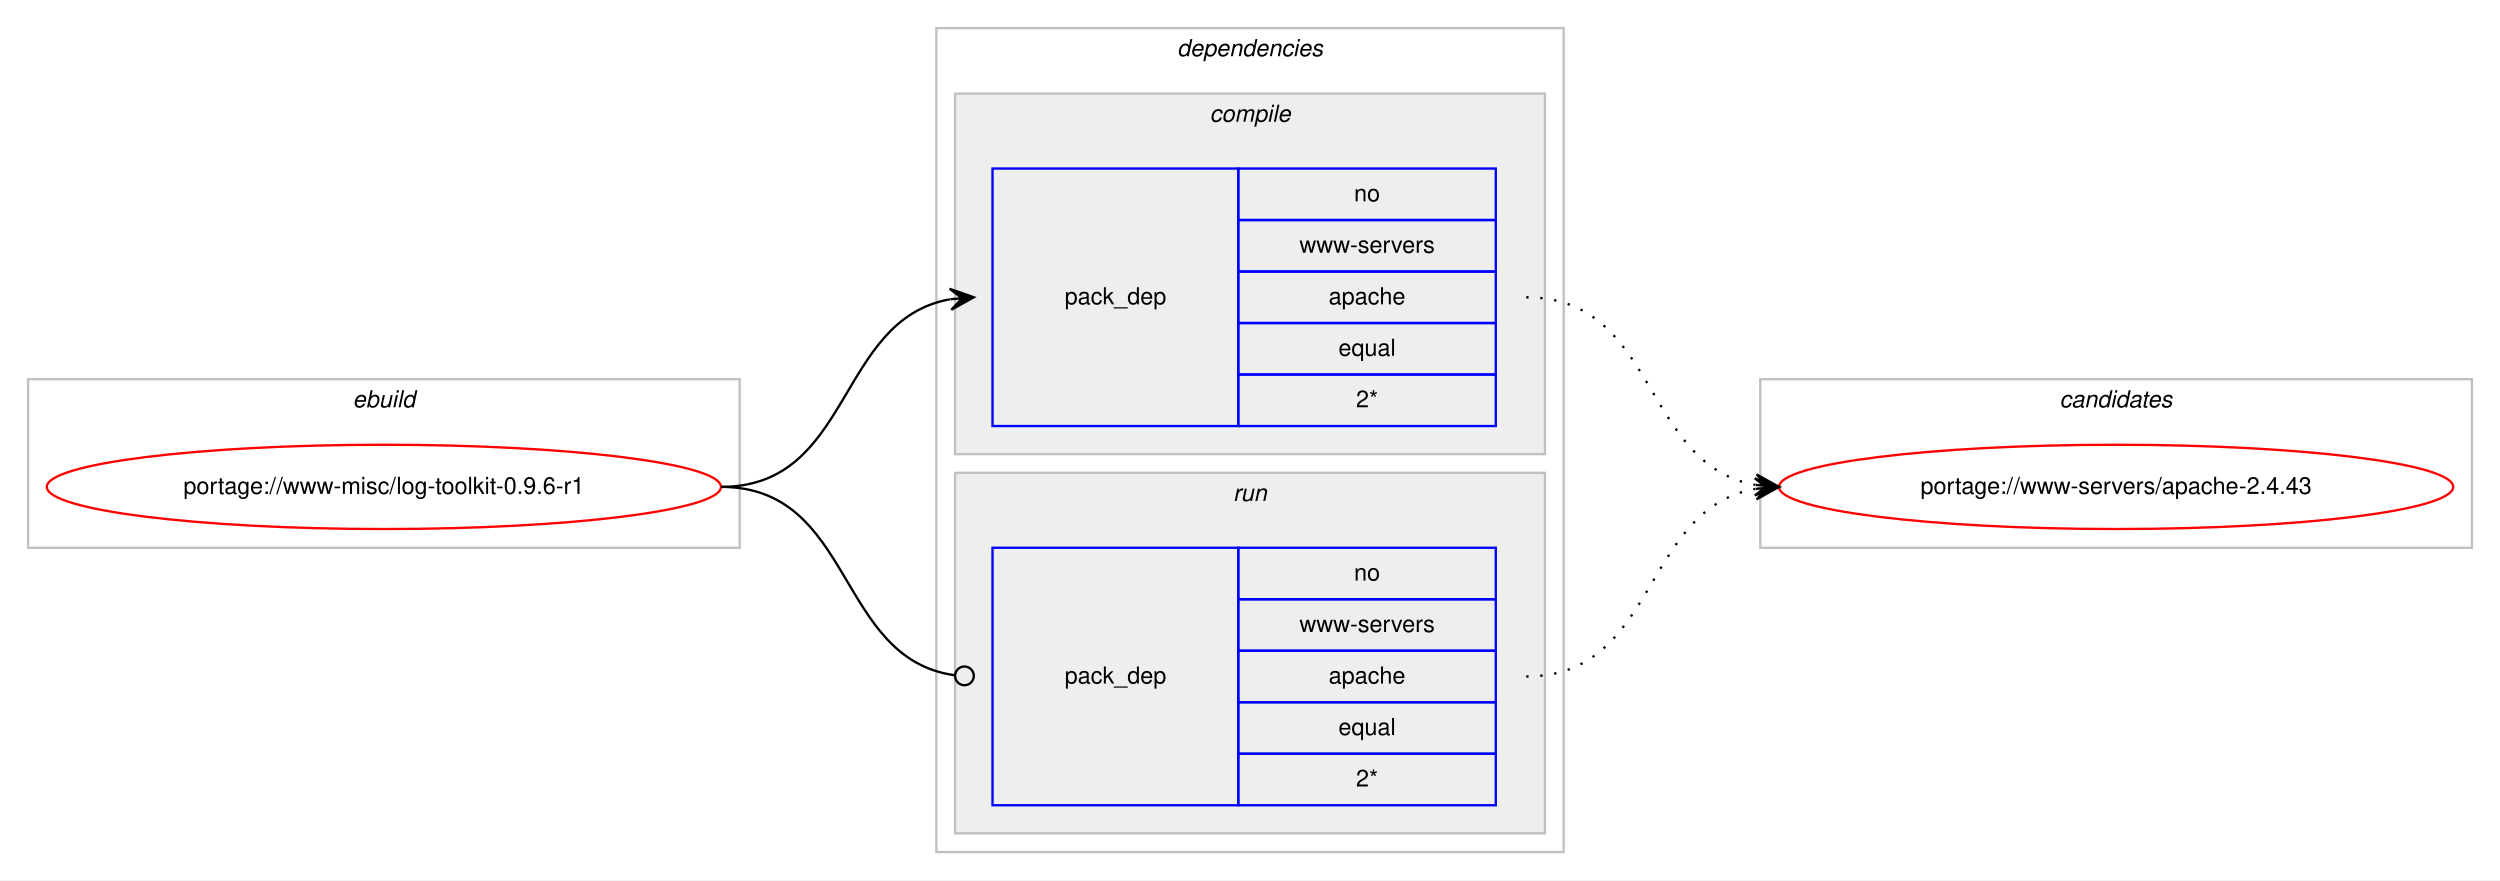
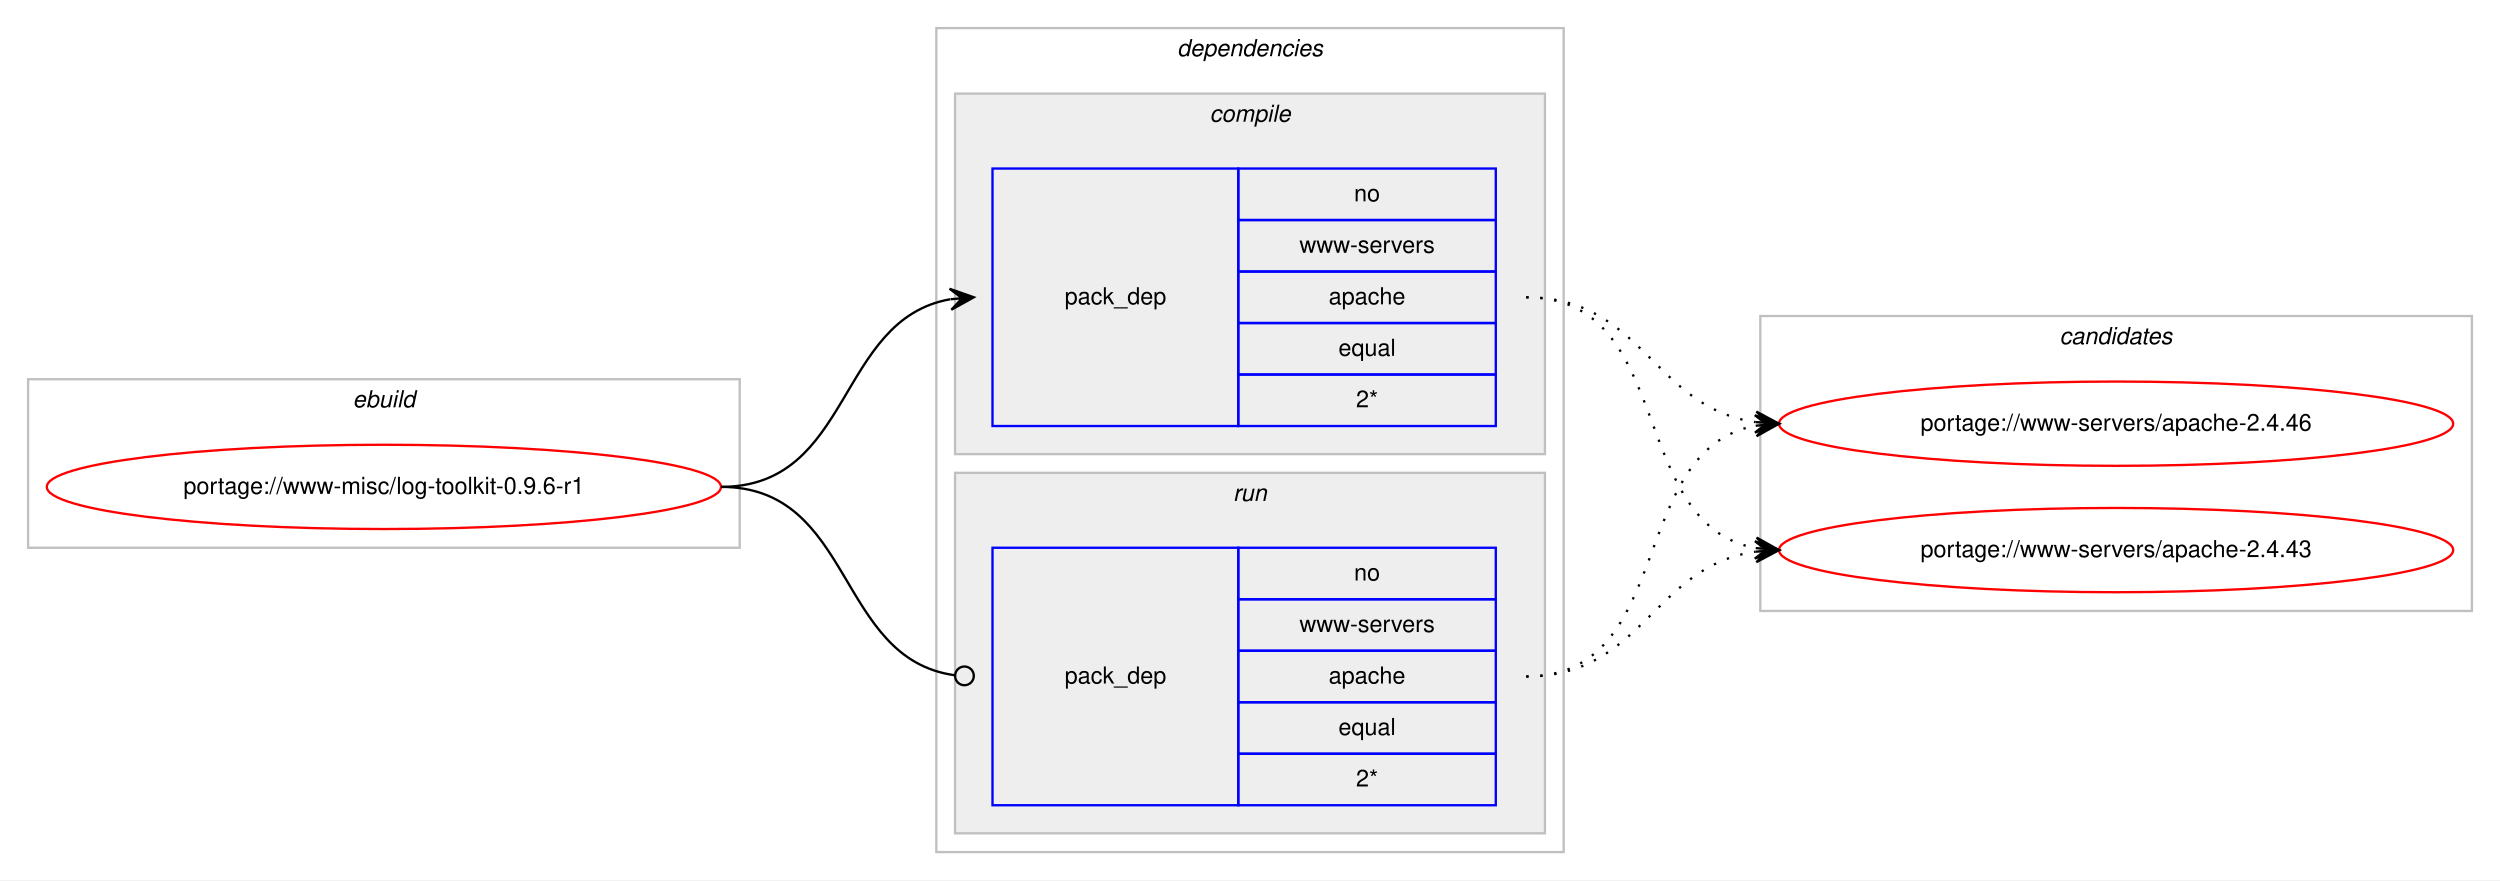
<svg xmlns="http://www.w3.org/2000/svg" xmlns:xlink="http://www.w3.org/1999/xlink" width="1068pt" height="376pt" viewBox="0.00 0.00 1068.00 376.00">
  <g id="graph0" class="graph" transform="scale(1 1) rotate(0) translate(4 372)">
    <polygon fill="#ffffff" stroke="transparent" points="-4,4 -4,-372 1064,-372 1064,4 -4,4" />
    <g id="clust1" class="cluster">
      <polygon fill="none" stroke="#c0c0c0" points="8,-138 8,-210 312,-210 312,-138 8,-138" />
      <text text-anchor="start" x="146.663" y="-198" font-family="Helvetica,sans-Serif" font-style="italic" font-size="10.00" fill="#000000">ebuild</text>
    </g>
    <g id="clust2" class="cluster">
      <polygon fill="none" stroke="#c0c0c0" points="396,-8 396,-360 664,-360 664,-8 396,-8" />
      <text text-anchor="start" x="498.875" y="-348" font-family="Helvetica,sans-Serif" font-style="italic" font-size="10.00" fill="#000000">dependencies</text>
    </g>
    <g id="clust3" class="cluster">
      <polygon fill="#eeeeee" stroke="#c0c0c0" points="404,-178 404,-332 656,-332 656,-178 404,-178" />
      <text text-anchor="start" x="512.778" y="-320" font-family="Helvetica,sans-Serif" font-style="italic" font-size="10.00" fill="#000000">compile</text>
    </g>
    <g id="clust6" class="cluster">
      <polygon fill="#eeeeee" stroke="#c0c0c0" points="404,-16 404,-170 656,-170 656,-16 404,-16" />
      <text text-anchor="start" x="522.777" y="-158" font-family="Helvetica,sans-Serif" font-style="italic" font-size="10.00" fill="#000000">run</text>
    </g>
    <g id="clust8" class="cluster">
-       <polygon fill="none" stroke="#c0c0c0" points="748,-138 748,-210 1052,-210 1052,-138 748,-138" />
-       <text text-anchor="start" x="875.824" y="-198" font-family="Helvetica,sans-Serif" font-style="italic" font-size="10.00" fill="#000000">candidates</text>
+       <polygon fill="none" stroke="#c0c0c0" points="748,-111 748,-237 1052,-237 1052,-111 748,-111" />
+       <text text-anchor="start" x="875.824" y="-225" font-family="Helvetica,sans-Serif" font-style="italic" font-size="10.00" fill="#000000">candidates</text>
    </g>
    <g id="node1" class="node">
      <g id="a_node1">
        <a xlink:href="../www-misc/log-toolkit-0.9.6-r1.svg" xlink:title="portage://www-misc/log-toolkit-0.9.6-r1">
          <ellipse fill="none" stroke="#ff0000" cx="160" cy="-164" rx="144" ry="18" />
          <text text-anchor="middle" x="160" y="-161" font-family="Helvetica,sans-Serif" font-size="10.00" fill="#000000">portage://www-misc/log-toolkit-0.9.6-r1</text>
        </a>
      </g>
    </g>
    <g id="node2" class="node">
      <polygon fill="none" stroke="#0000ff" points="420,-190 420,-300 525,-300 525,-190 420,-190" />
      <text text-anchor="start" x="450.823" y="-242" font-family="Helvetica,sans-Serif" font-size="10.00" fill="#000000">pack_dep</text>
      <polygon fill="none" stroke="#0000ff" points="525,-278 525,-300 635,-300 635,-278 525,-278" />
      <text text-anchor="start" x="574.441" y="-286" font-family="Helvetica,sans-Serif" font-size="10.00" fill="#000000">no</text>
      <polygon fill="none" stroke="#0000ff" points="525,-256 525,-278 635,-278 635,-256 525,-256" />
      <text text-anchor="start" x="551.119" y="-264" font-family="Helvetica,sans-Serif" font-size="10.00" fill="#000000">www-servers</text>
      <polygon fill="none" stroke="#0000ff" points="525,-234 525,-256 635,-256 635,-234 525,-234" />
      <text text-anchor="start" x="563.602" y="-242" font-family="Helvetica,sans-Serif" font-size="10.00" fill="#000000">apache</text>
      <polygon fill="none" stroke="#0000ff" points="525,-212 525,-234 635,-234 635,-212 525,-212" />
      <text text-anchor="start" x="567.773" y="-220" font-family="Helvetica,sans-Serif" font-size="10.00" fill="#000000">equal</text>
      <polygon fill="none" stroke="#0000ff" points="525,-190 525,-212 635,-212 635,-190 525,-190" />
      <text text-anchor="start" x="575.276" y="-198" font-family="Helvetica,sans-Serif" font-size="10.00" fill="#000000">2*</text>
    </g>
    <g id="edge1" class="edge">
      <path fill="none" stroke="#000000" d="M304,-164C360.367,-164 353.189,-235.488 401.861,-244.145" />
      <polygon fill="#000000" stroke="#000000" points="412,-245 401.657,-248.644 407.018,-244.58 402.035,-244.16 402.035,-244.16 402.035,-244.16 407.018,-244.58 402.413,-239.676 412,-245 412,-245" />
    </g>
    <g id="node3" class="node">
      <polygon fill="none" stroke="#0000ff" points="420,-28 420,-138 525,-138 525,-28 420,-28" />
      <text text-anchor="start" x="450.823" y="-80" font-family="Helvetica,sans-Serif" font-size="10.00" fill="#000000">pack_dep</text>
      <polygon fill="none" stroke="#0000ff" points="525,-116 525,-138 635,-138 635,-116 525,-116" />
      <text text-anchor="start" x="574.441" y="-124" font-family="Helvetica,sans-Serif" font-size="10.00" fill="#000000">no</text>
      <polygon fill="none" stroke="#0000ff" points="525,-94 525,-116 635,-116 635,-94 525,-94" />
      <text text-anchor="start" x="551.119" y="-102" font-family="Helvetica,sans-Serif" font-size="10.00" fill="#000000">www-servers</text>
      <polygon fill="none" stroke="#0000ff" points="525,-72 525,-94 635,-94 635,-72 525,-72" />
      <text text-anchor="start" x="563.602" y="-80" font-family="Helvetica,sans-Serif" font-size="10.00" fill="#000000">apache</text>
      <polygon fill="none" stroke="#0000ff" points="525,-50 525,-72 635,-72 635,-50 525,-50" />
      <text text-anchor="start" x="567.773" y="-58" font-family="Helvetica,sans-Serif" font-size="10.00" fill="#000000">equal</text>
      <polygon fill="none" stroke="#0000ff" points="525,-28 525,-50 635,-50 635,-28 525,-28" />
      <text text-anchor="start" x="575.276" y="-36" font-family="Helvetica,sans-Serif" font-size="10.00" fill="#000000">2*</text>
    </g>
    <g id="edge2" class="edge">
      <path fill="none" stroke="#000000" d="M304,-164C361.07,-164 353,-90.717 403.709,-83.561" />
      <ellipse fill="none" stroke="#000000" cx="408.009" cy="-83.27" rx="4" ry="4" />
    </g>
    <g id="node4" class="node">
      <g id="a_node4">
-         <a xlink:href="../www-servers/apache-2.4.43.svg" xlink:title="portage://www-servers/apache-2.4.43">
-           <ellipse fill="none" stroke="#ff0000" cx="900" cy="-164" rx="144" ry="18" />
-           <text text-anchor="middle" x="900" y="-161" font-family="Helvetica,sans-Serif" font-size="10.00" fill="#000000">portage://www-servers/apache-2.4.43</text>
+         <a xlink:href="../www-servers/apache-2.4.46.svg" xlink:title="portage://www-servers/apache-2.4.46">
+           <ellipse fill="none" stroke="#ff0000" cx="900" cy="-191" rx="144" ry="18" />
+           <text text-anchor="middle" x="900" y="-188" font-family="Helvetica,sans-Serif" font-size="10.00" fill="#000000">portage://www-servers/apache-2.4.46</text>
        </a>
      </g>
    </g>
    <g id="edge3" class="edge">
-       <path fill="none" stroke="#000000" stroke-dasharray="1,5" d="M648,-245C704.367,-245 697.189,-173.512 745.861,-164.855" />
-       <polygon fill="#000000" stroke="#000000" points="756,-164 746.413,-169.324 751.018,-164.42 746.035,-164.84 746.035,-164.84 746.035,-164.84 751.018,-164.42 745.657,-160.356 756,-164 756,-164" />
+       <path fill="none" stroke="#000000" stroke-dasharray="1,5" d="M648,-245C698.102,-245 702.012,-197.934 745.979,-191.683" />
+       <polygon fill="#000000" stroke="#000000" points="756,-191 746.329,-196.169 751.012,-191.34 746.023,-191.68 746.023,-191.68 746.023,-191.68 751.012,-191.34 745.717,-187.19 756,-191 756,-191" />
+     </g>
+     <g id="node5" class="node">
+       <g id="a_node5">
+         <a xlink:href="../www-servers/apache-2.4.43.svg" xlink:title="portage://www-servers/apache-2.4.43">
+           <ellipse fill="none" stroke="#ff0000" cx="900" cy="-137" rx="144" ry="18" />
+           <text text-anchor="middle" x="900" y="-134" font-family="Helvetica,sans-Serif" font-size="10.00" fill="#000000">portage://www-servers/apache-2.4.43</text>
+         </a>
+       </g>
    </g>
    <g id="edge4" class="edge">
-       <path fill="none" stroke="#000000" stroke-dasharray="1,5" d="M648,-83C704.367,-83 697.189,-154.488 745.861,-163.145" />
-       <polygon fill="#000000" stroke="#000000" points="756,-164 745.657,-167.644 751.018,-163.58 746.035,-163.16 746.035,-163.16 746.035,-163.16 751.018,-163.58 746.413,-158.676 756,-164 756,-164" />
+       <path fill="none" stroke="#000000" stroke-dasharray="1,5" d="M648,-245C712.303,-245 690.78,-148.09 746.031,-137.869" />
+       <polygon fill="#000000" stroke="#000000" points="756,-137 746.429,-142.352 751.019,-137.434 746.038,-137.869 746.038,-137.869 746.038,-137.869 751.019,-137.434 745.647,-133.386 756,-137 756,-137" />
+     </g>
+     <g id="edge5" class="edge">
+       <path fill="none" stroke="#000000" stroke-dasharray="1,5" d="M648,-83C712.303,-83 690.78,-179.91 746.031,-190.131" />
+       <polygon fill="#000000" stroke="#000000" points="756,-191 745.647,-194.614 751.019,-190.566 746.038,-190.131 746.038,-190.131 746.038,-190.131 751.019,-190.566 746.429,-185.648 756,-191 756,-191" />
+     </g>
+     <g id="edge6" class="edge">
+       <path fill="none" stroke="#000000" stroke-dasharray="1,5" d="M648,-83C698.102,-83 702.012,-130.066 745.979,-136.317" />
+       <polygon fill="#000000" stroke="#000000" points="756,-137 745.717,-140.81 751.012,-136.66 746.023,-136.32 746.023,-136.32 746.023,-136.32 751.012,-136.66 746.329,-131.831 756,-137 756,-137" />
    </g>
  </g>
</svg>
